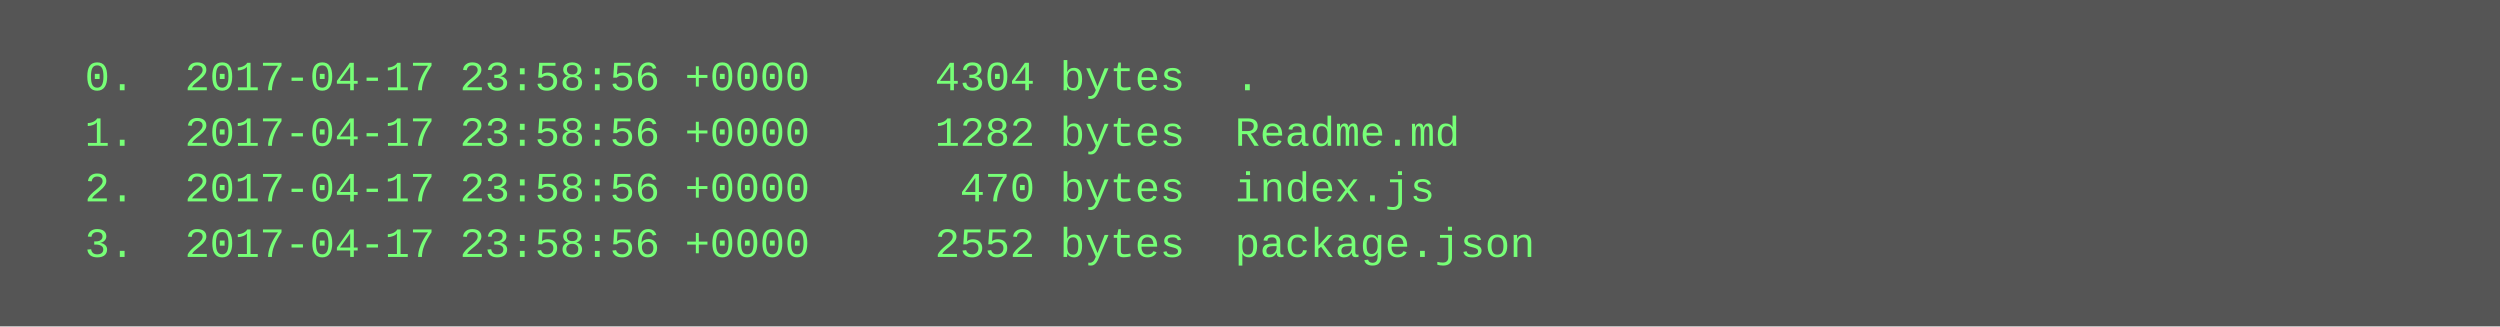
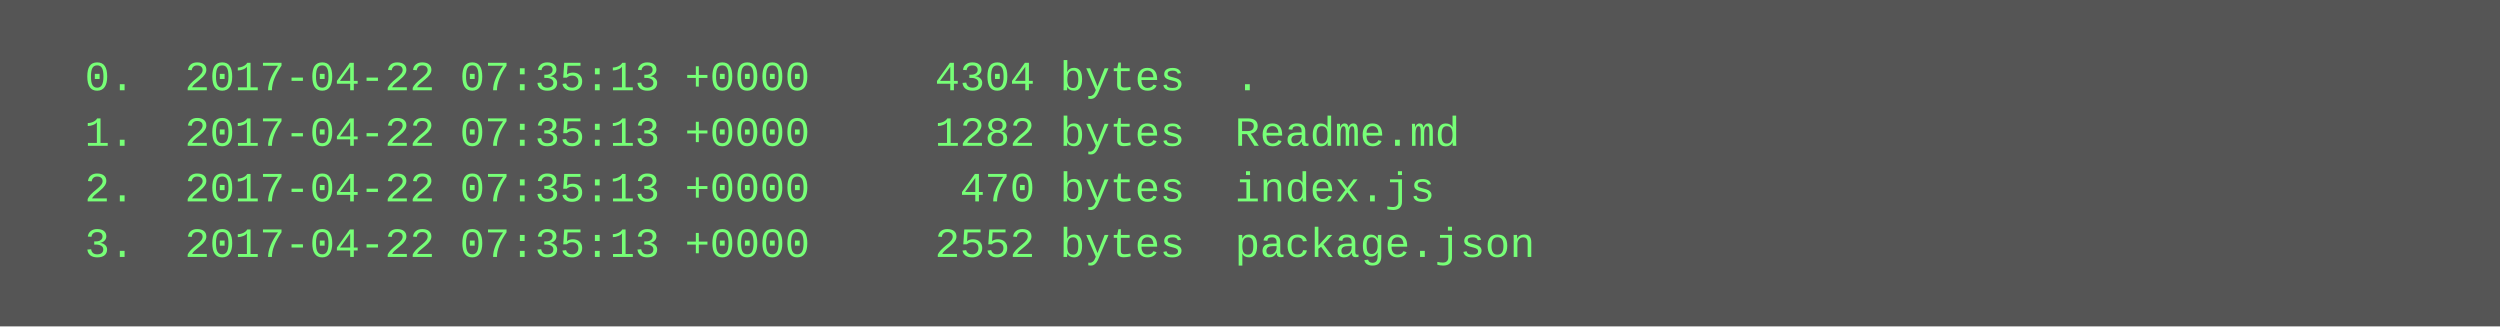
<svg xmlns="http://www.w3.org/2000/svg" height="94" width="720">
  <rect height="94" fill="#555" width="720" />
  <text fill="#7f7" font-family="Courier New" font-size="12" xml:space="preserve">
-     <tspan x="10" y="26">  0.  2017-04-17 23:58:56 +0000     4304 bytes  .</tspan>
-     <tspan x="10" y="42">  1.  2017-04-17 23:58:56 +0000     1282 bytes  Readme.md</tspan>
-     <tspan x="10" y="58">  2.  2017-04-17 23:58:56 +0000      470 bytes  index.js</tspan>
-     <tspan x="10" y="74">  3.  2017-04-17 23:58:56 +0000     2552 bytes  package.json</tspan>
+     <tspan x="10" y="26">  0.  2017-04-22 07:35:13 +0000     4304 bytes  .</tspan>
+     <tspan x="10" y="42">  1.  2017-04-22 07:35:13 +0000     1282 bytes  Readme.md</tspan>
+     <tspan x="10" y="58">  2.  2017-04-22 07:35:13 +0000      470 bytes  index.js</tspan>
+     <tspan x="10" y="74">  3.  2017-04-22 07:35:13 +0000     2552 bytes  package.json</tspan>
  </text>
</svg>
